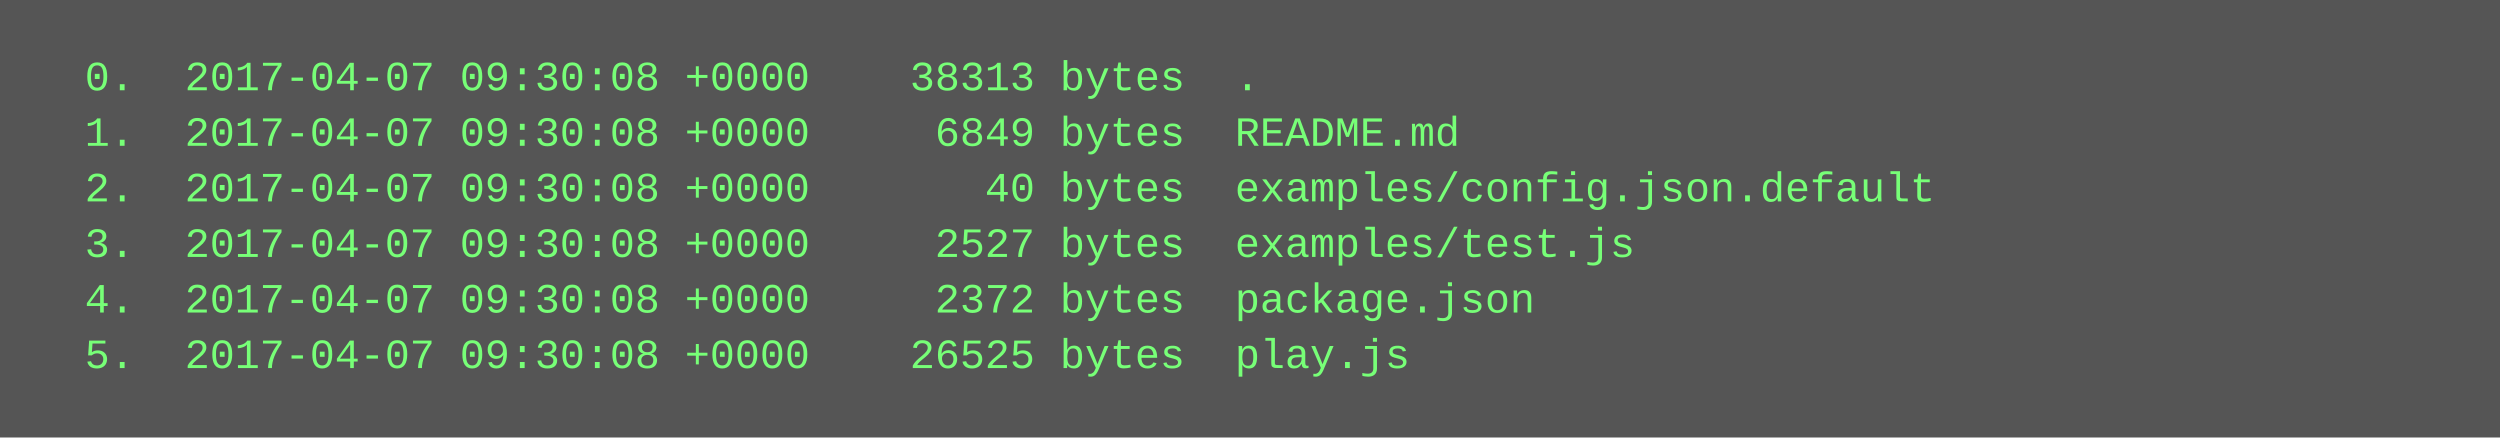
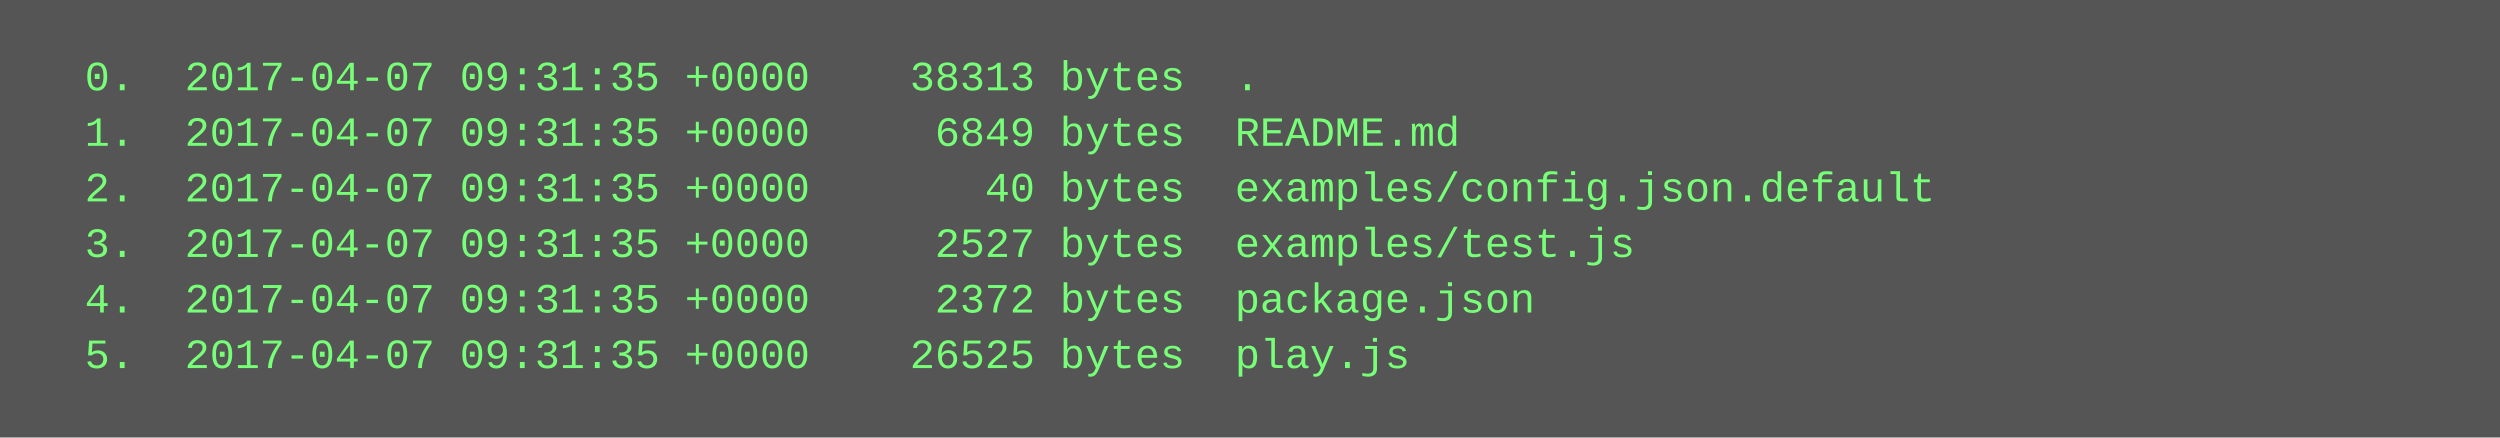
<svg xmlns="http://www.w3.org/2000/svg" height="126" width="720">
  <rect height="126" fill="#555" width="720" />
  <text fill="#7f7" font-family="Courier New" font-size="12" xml:space="preserve">
-     <tspan x="10" y="26">  0.  2017-04-07 09:30:08 +0000    38313 bytes  .</tspan>
-     <tspan x="10" y="42">  1.  2017-04-07 09:30:08 +0000     6849 bytes  README.md</tspan>
-     <tspan x="10" y="58">  2.  2017-04-07 09:30:08 +0000       40 bytes  examples/config.json.default</tspan>
-     <tspan x="10" y="74">  3.  2017-04-07 09:30:08 +0000     2527 bytes  examples/test.js</tspan>
-     <tspan x="10" y="90">  4.  2017-04-07 09:30:08 +0000     2372 bytes  package.json</tspan>
-     <tspan x="10" y="106">  5.  2017-04-07 09:30:08 +0000    26525 bytes  play.js</tspan>
+     <tspan x="10" y="26">  0.  2017-04-07 09:31:35 +0000    38313 bytes  .</tspan>
+     <tspan x="10" y="42">  1.  2017-04-07 09:31:35 +0000     6849 bytes  README.md</tspan>
+     <tspan x="10" y="58">  2.  2017-04-07 09:31:35 +0000       40 bytes  examples/config.json.default</tspan>
+     <tspan x="10" y="74">  3.  2017-04-07 09:31:35 +0000     2527 bytes  examples/test.js</tspan>
+     <tspan x="10" y="90">  4.  2017-04-07 09:31:35 +0000     2372 bytes  package.json</tspan>
+     <tspan x="10" y="106">  5.  2017-04-07 09:31:35 +0000    26525 bytes  play.js</tspan>
  </text>
</svg>
